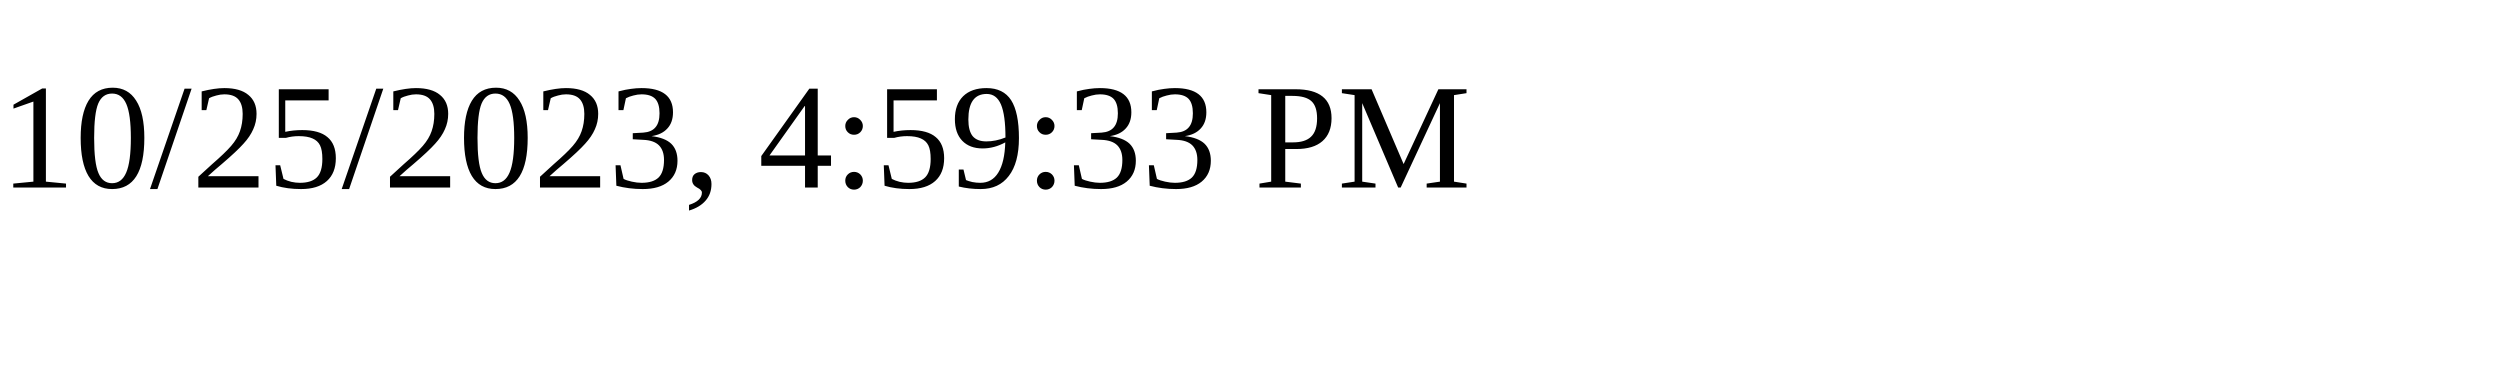
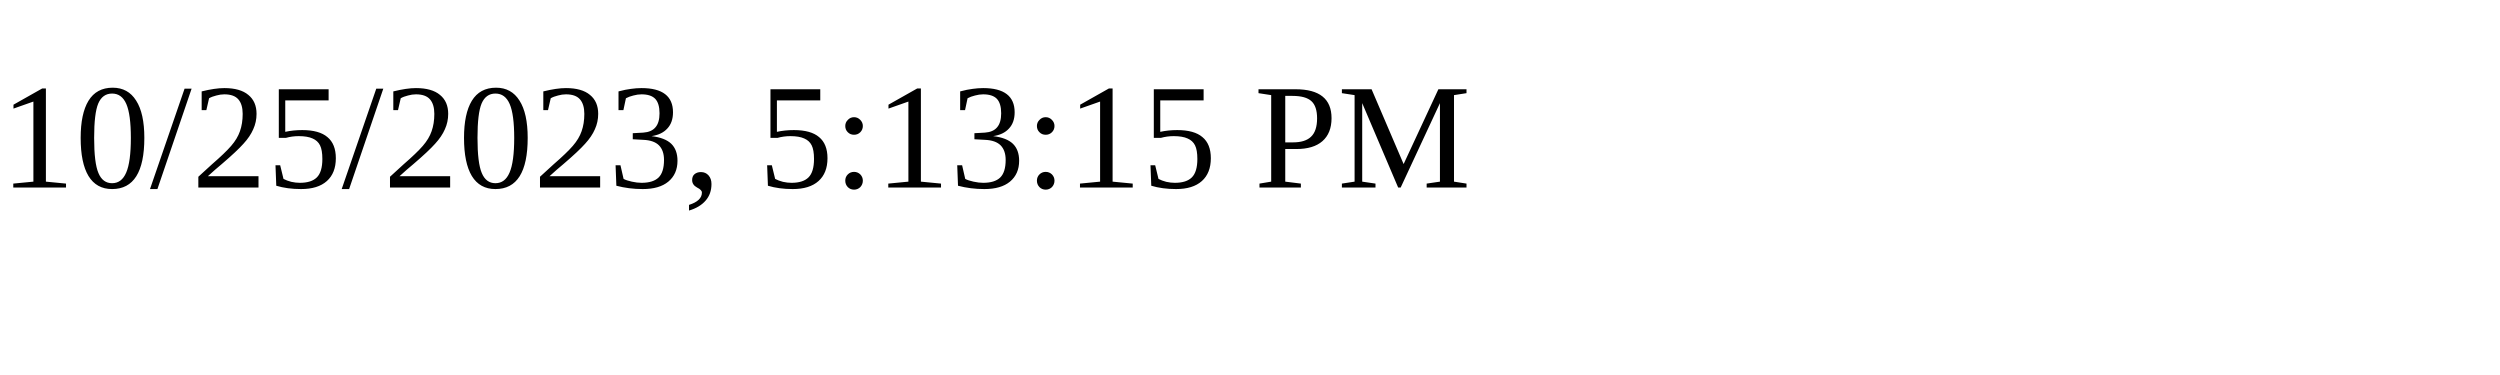
<svg xmlns="http://www.w3.org/2000/svg" height="30" width="200">
-   <text x="0" y="15">10/25/2023, 4:59:33 PM</text>
+   <text x="0" y="15">10/25/2023, 5:13:15 PM</text>
</svg>
